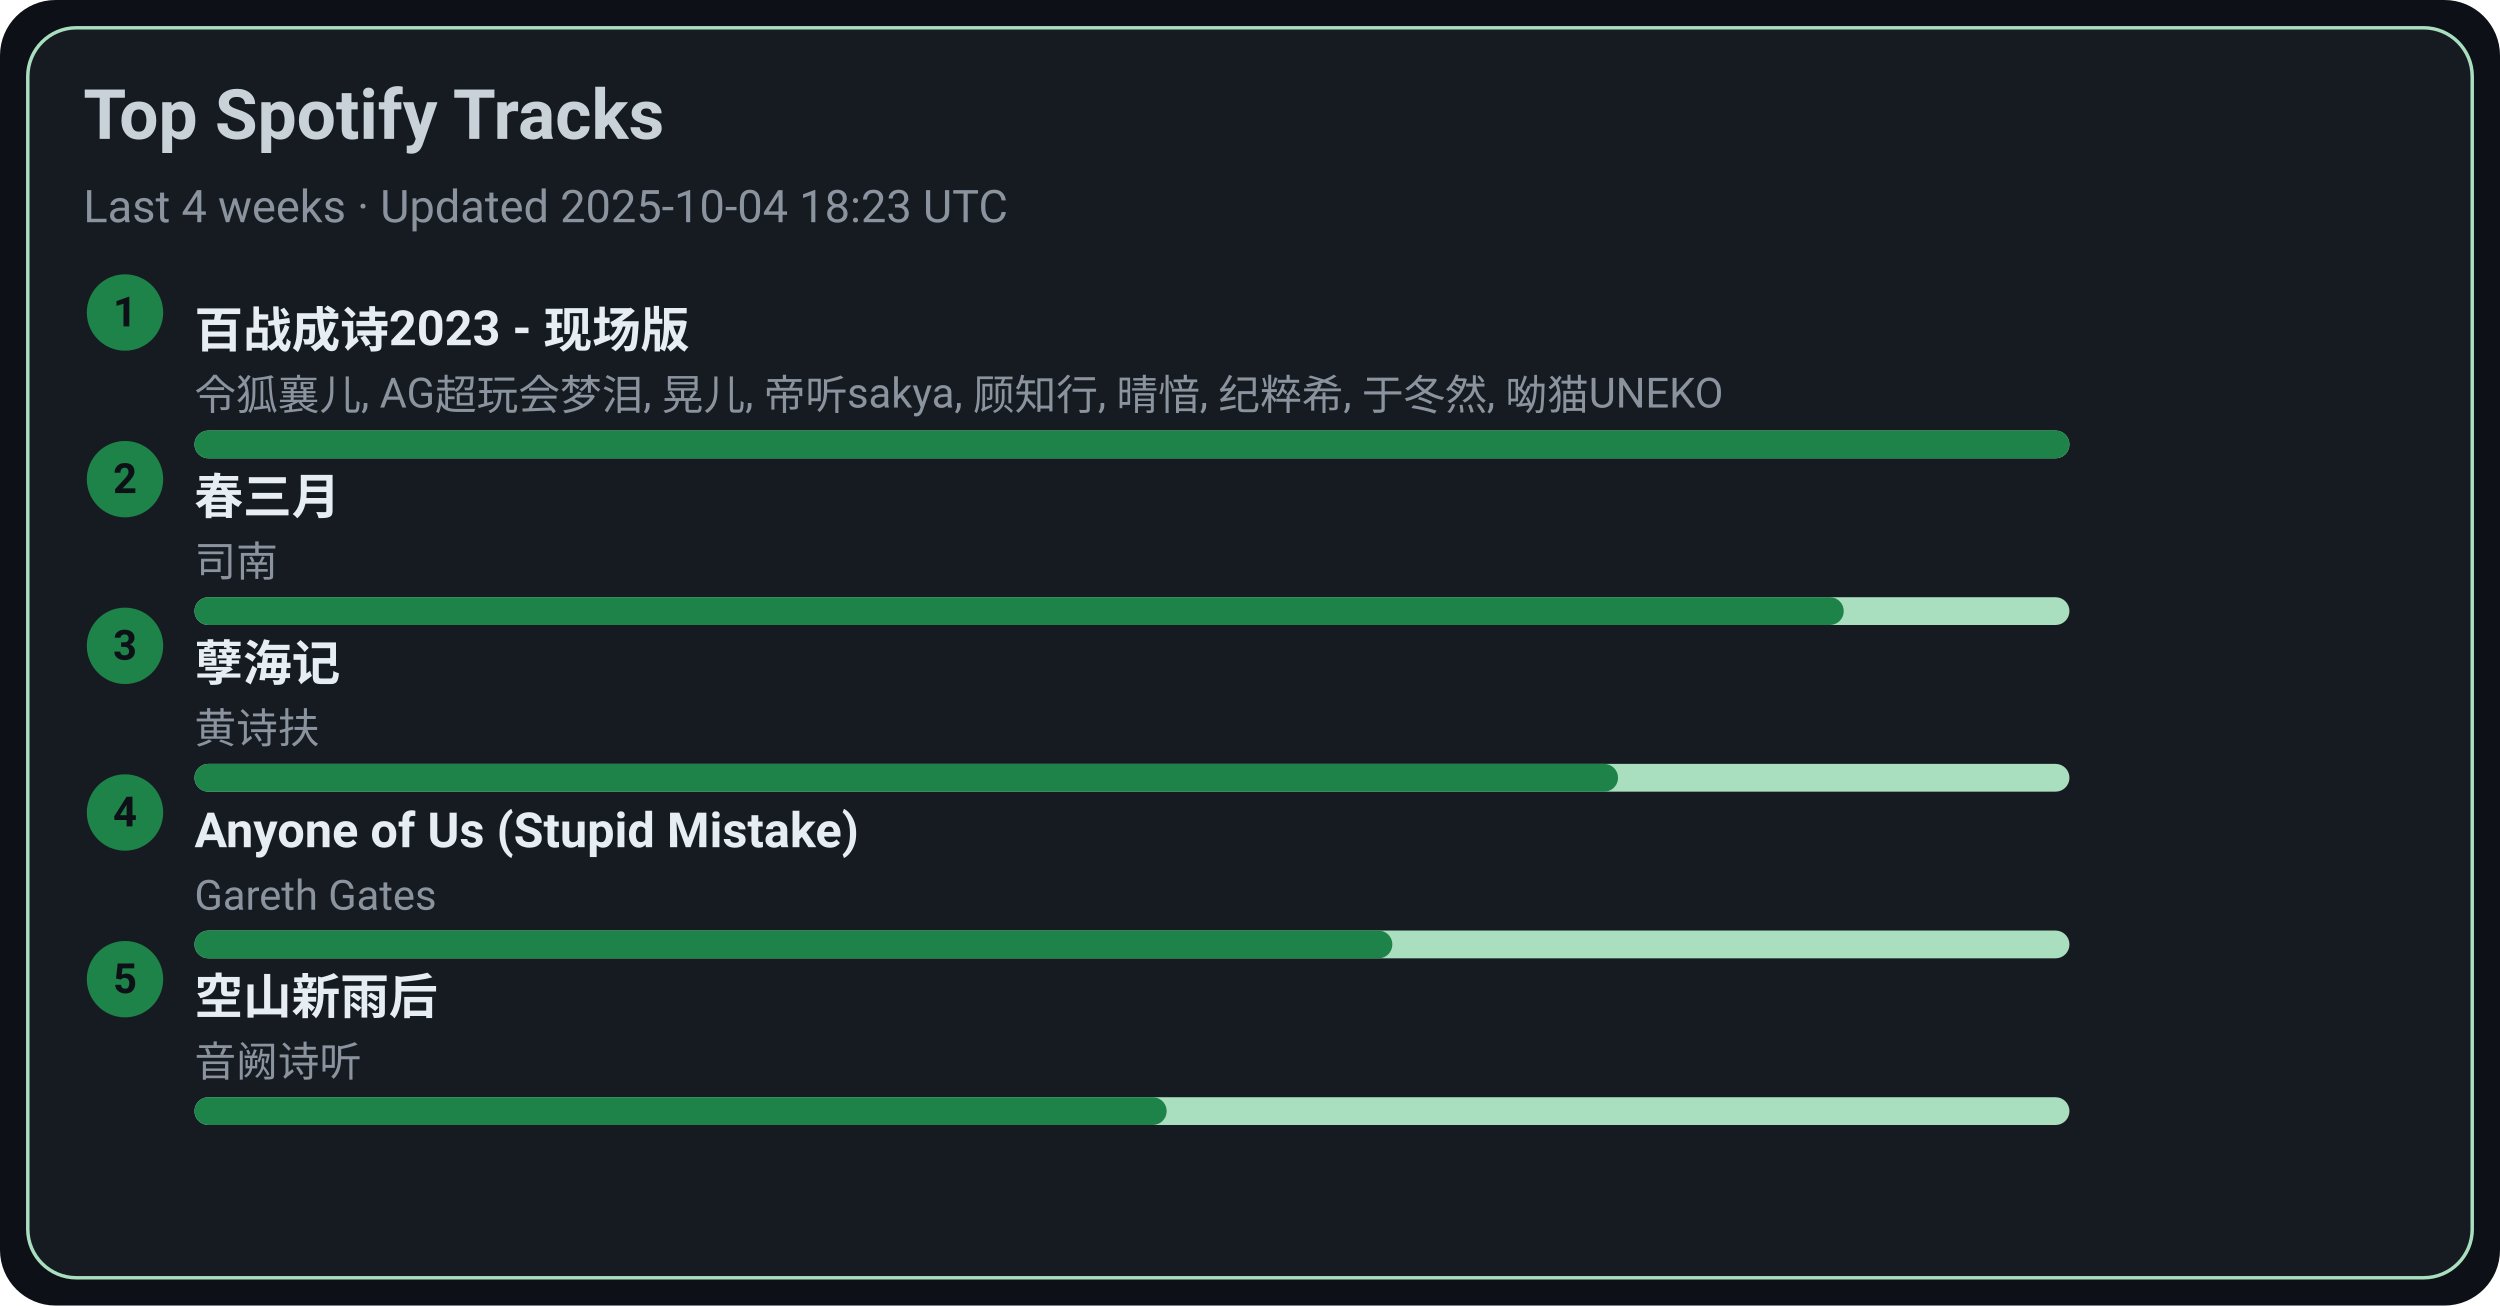
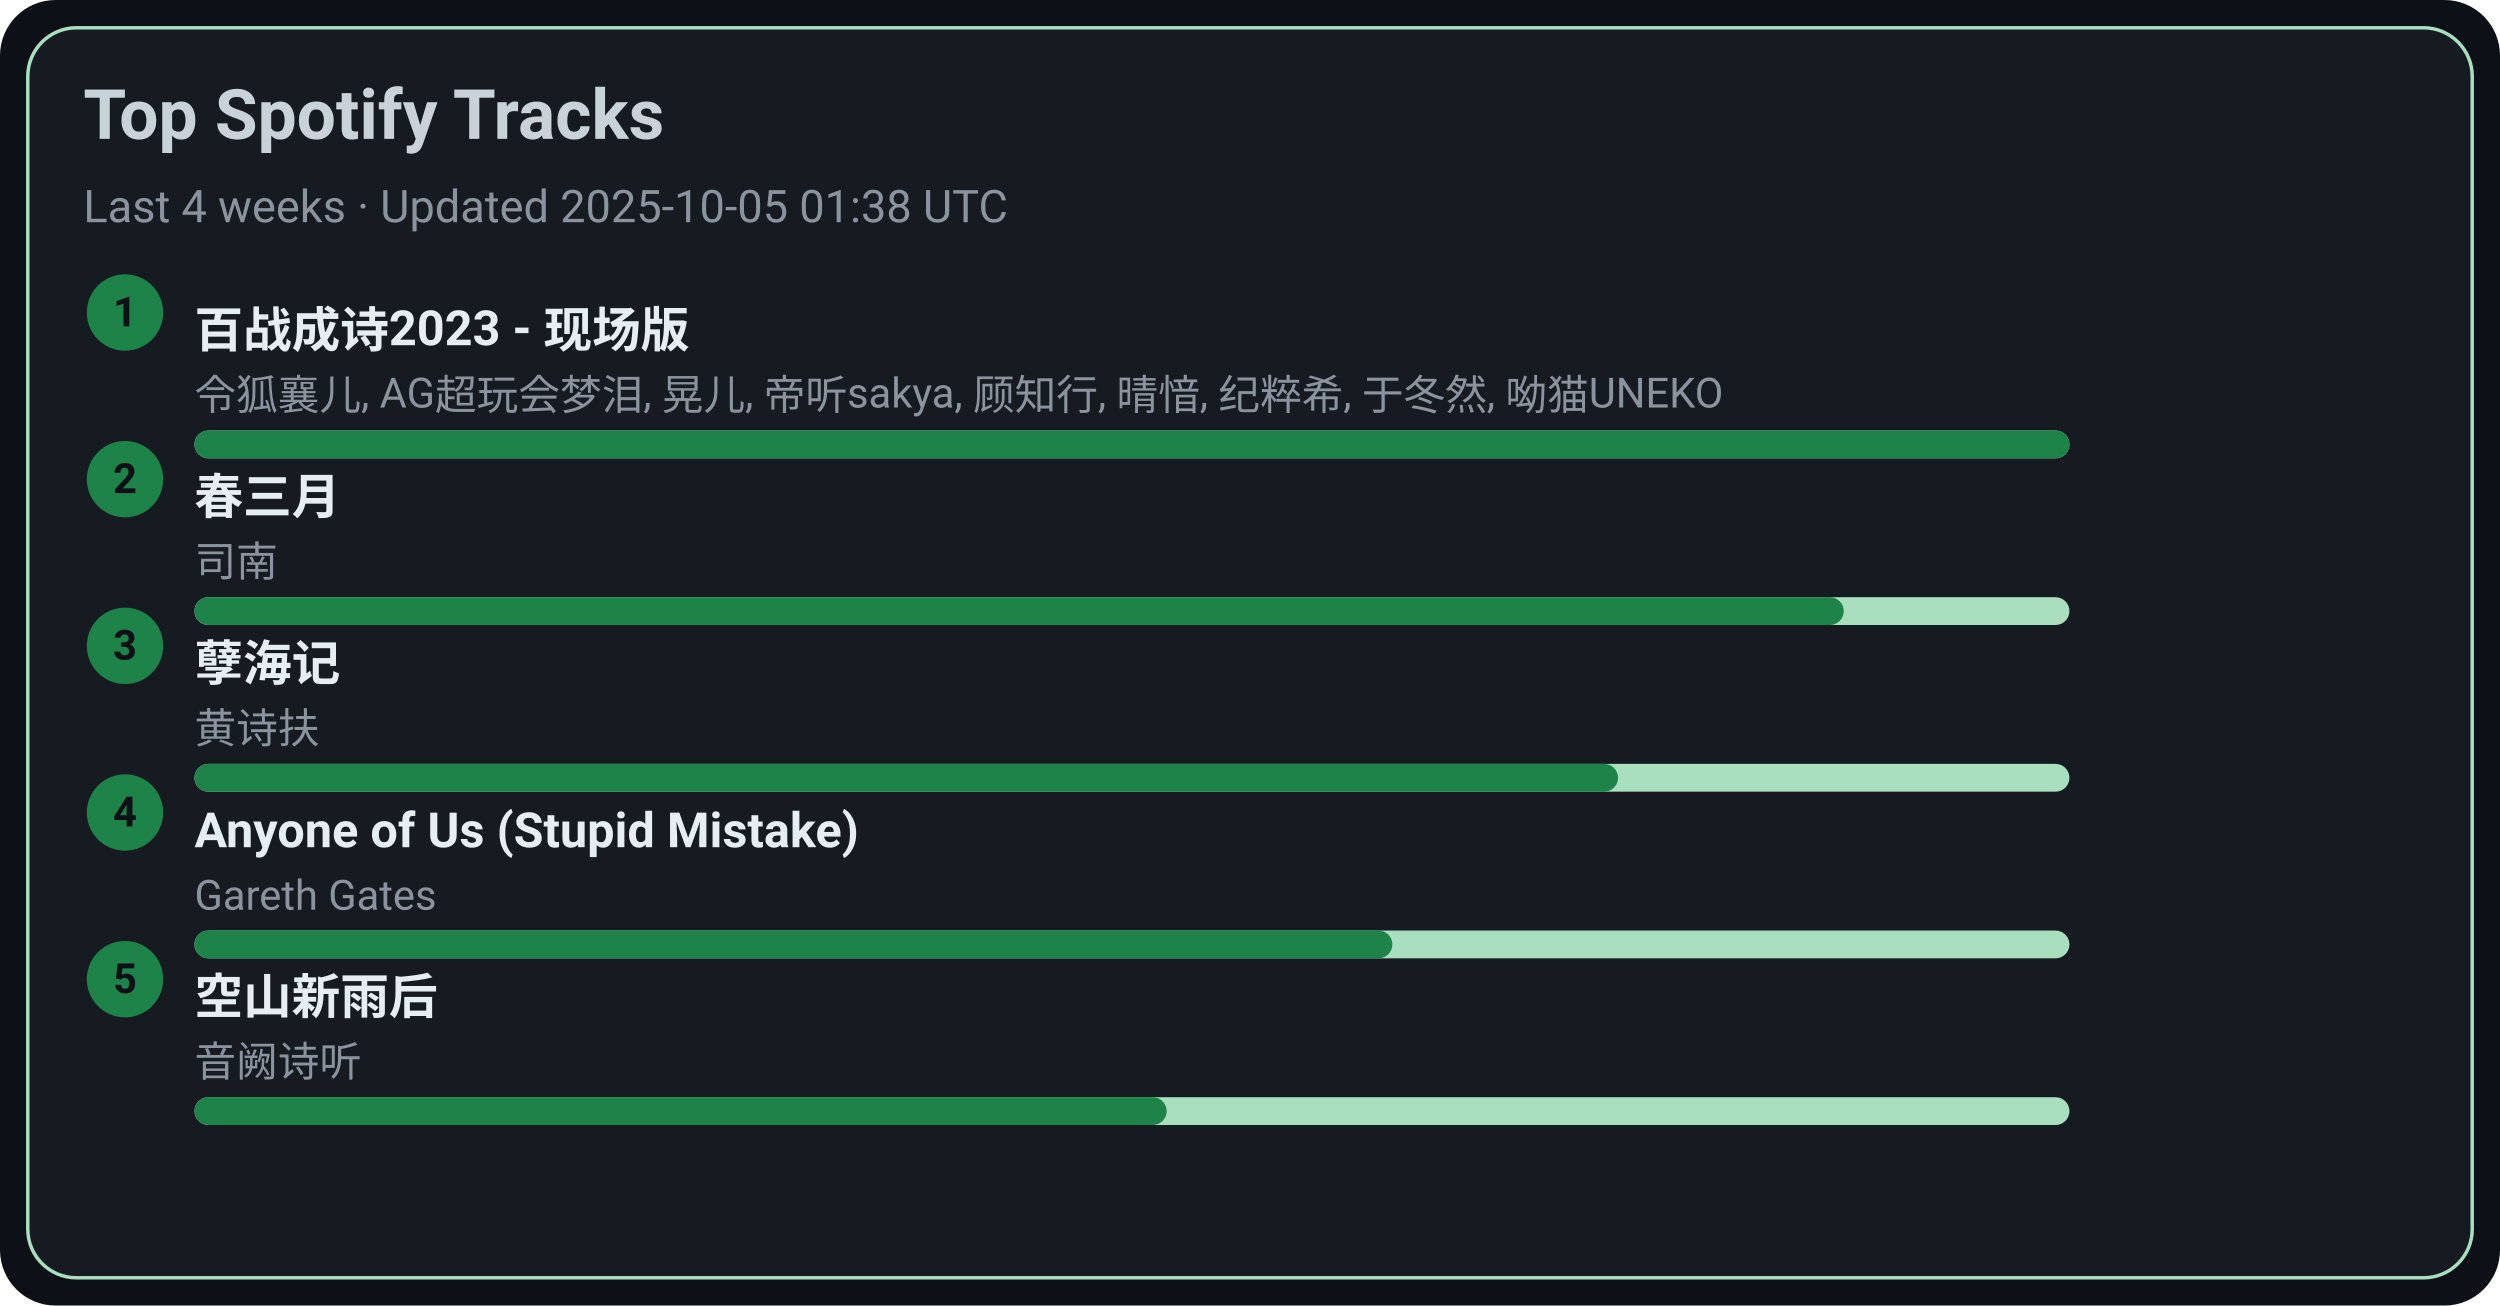
<svg xmlns="http://www.w3.org/2000/svg" width="720" height="376" viewBox="0 0 720 376">
  <style>text{font-family:-apple-system,BlinkMacSystemFont,Segoe UI,Roboto,Ubuntu,Helvetica Neue,Arial,Noto Sans,sans-serif}</style>
  <rect width="720" height="376" rx="16" fill="#0d1117" />
  <rect x="8" y="8" width="704" height="360" rx="14" fill="#161b22" stroke="#A9DFBF" />
  <text x="24" y="40" font-size="20" fill="#c9d1d9" font-weight="600">Top Spotify Tracks</text>
-   <text x="24" y="64" font-size="13" fill="#8b949e">Last 4 weeks · Updated 2025-10-04 18:23 UTC</text>
+   <text x="24" y="64" font-size="13" fill="#8b949e">Last 4 weeks · Updated 2025-10-05 01:38 UTC</text>
  <circle cx="36" cy="90" r="11" fill="#1D8348" />
  <text x="36" y="94" text-anchor="middle" font-size="12" fill="#0d1117" font-weight="700">1</text>
  <a href="https://open.spotify.com/track/2gttnS8fWnDwziLFt2TLEi" target="_blank" rel="noopener noreferrer">
    <text x="56" y="100" font-size="14" fill="#e6edf3" font-weight="600">百战成诗2023 - 现场版</text>
  </a>
  <text x="56" y="118" font-size="12" fill="#8b949e">令狐襄儿, AG超玩会梦泪, 晃儿, 帝听sakya, 顾知行, 晴愔, 纪粹希, 于冬然, 呦猫UNEKO</text>
  <rect x="56" y="124" width="540" height="8" rx="4" fill="#A9DFBF" />
  <rect x="56" y="124" width="540" height="8" rx="4" fill="#1D8348" />
  <circle cx="36" cy="138" r="11" fill="#1D8348" />
  <text x="36" y="142" text-anchor="middle" font-size="12" fill="#0d1117" font-weight="700">2</text>
  <a href="https://open.spotify.com/track/5A9BOP4WTk2UayDlMb8w98" target="_blank" rel="noopener noreferrer">
    <text x="56" y="148" font-size="14" fill="#e6edf3" font-weight="600">春三月</text>
  </a>
  <text x="56" y="166" font-size="12" fill="#8b949e">司南</text>
  <rect x="56" y="172" width="540" height="8" rx="4" fill="#A9DFBF" />
  <rect x="56" y="172" width="475" height="8" rx="4" fill="#1D8348" />
  <circle cx="36" cy="186" r="11" fill="#1D8348" />
  <text x="36" y="190" text-anchor="middle" font-size="12" fill="#0d1117" font-weight="700">3</text>
  <a href="https://open.spotify.com/track/3eIovUMhirNN6btJbpzNqD" target="_blank" rel="noopener noreferrer">
    <text x="56" y="196" font-size="14" fill="#e6edf3" font-weight="600">孽海记</text>
  </a>
  <text x="56" y="214" font-size="12" fill="#8b949e">黄诗扶</text>
  <rect x="56" y="220" width="540" height="8" rx="4" fill="#A9DFBF" />
  <rect x="56" y="220" width="410" height="8" rx="4" fill="#1D8348" />
  <circle cx="36" cy="234" r="11" fill="#1D8348" />
  <text x="36" y="238" text-anchor="middle" font-size="12" fill="#0d1117" font-weight="700">4</text>
  <a href="https://open.spotify.com/track/7KZo8AI9F3Vnn3FXEYBL9f" target="_blank" rel="noopener noreferrer">
    <text x="56" y="244" font-size="14" fill="#e6edf3" font-weight="600">Anyone of Us (Stupid Mistake)</text>
  </a>
  <text x="56" y="262" font-size="12" fill="#8b949e">Gareth Gates</text>
  <rect x="56" y="268" width="540" height="8" rx="4" fill="#A9DFBF" />
  <rect x="56" y="268" width="345" height="8" rx="4" fill="#1D8348" />
  <circle cx="36" cy="282" r="11" fill="#1D8348" />
  <text x="36" y="286" text-anchor="middle" font-size="12" fill="#0d1117" font-weight="700">5</text>
  <a href="https://open.spotify.com/track/7c1D58U8AIVOGlYzh5U6sk" target="_blank" rel="noopener noreferrer">
    <text x="56" y="292" font-size="14" fill="#e6edf3" font-weight="600">空山新雨后</text>
  </a>
  <text x="56" y="310" font-size="12" fill="#8b949e">音阙诗听</text>
  <rect x="56" y="316" width="540" height="8" rx="4" fill="#A9DFBF" />
  <rect x="56" y="316" width="280" height="8" rx="4" fill="#1D8348" />
</svg>
